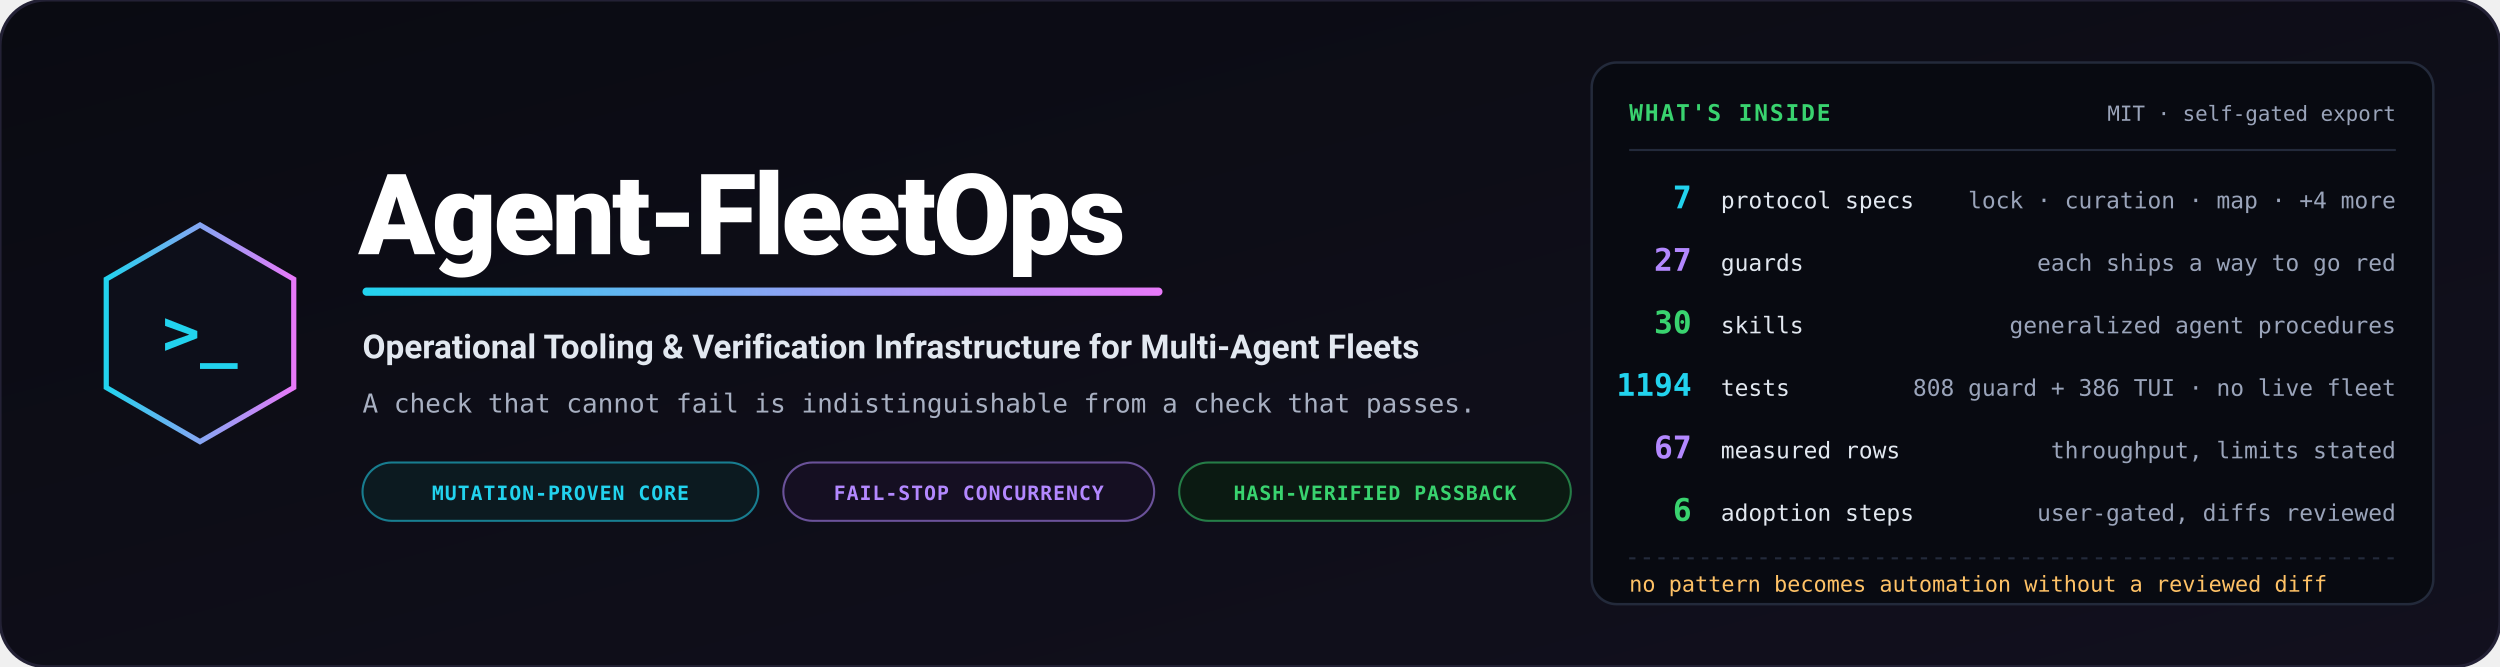
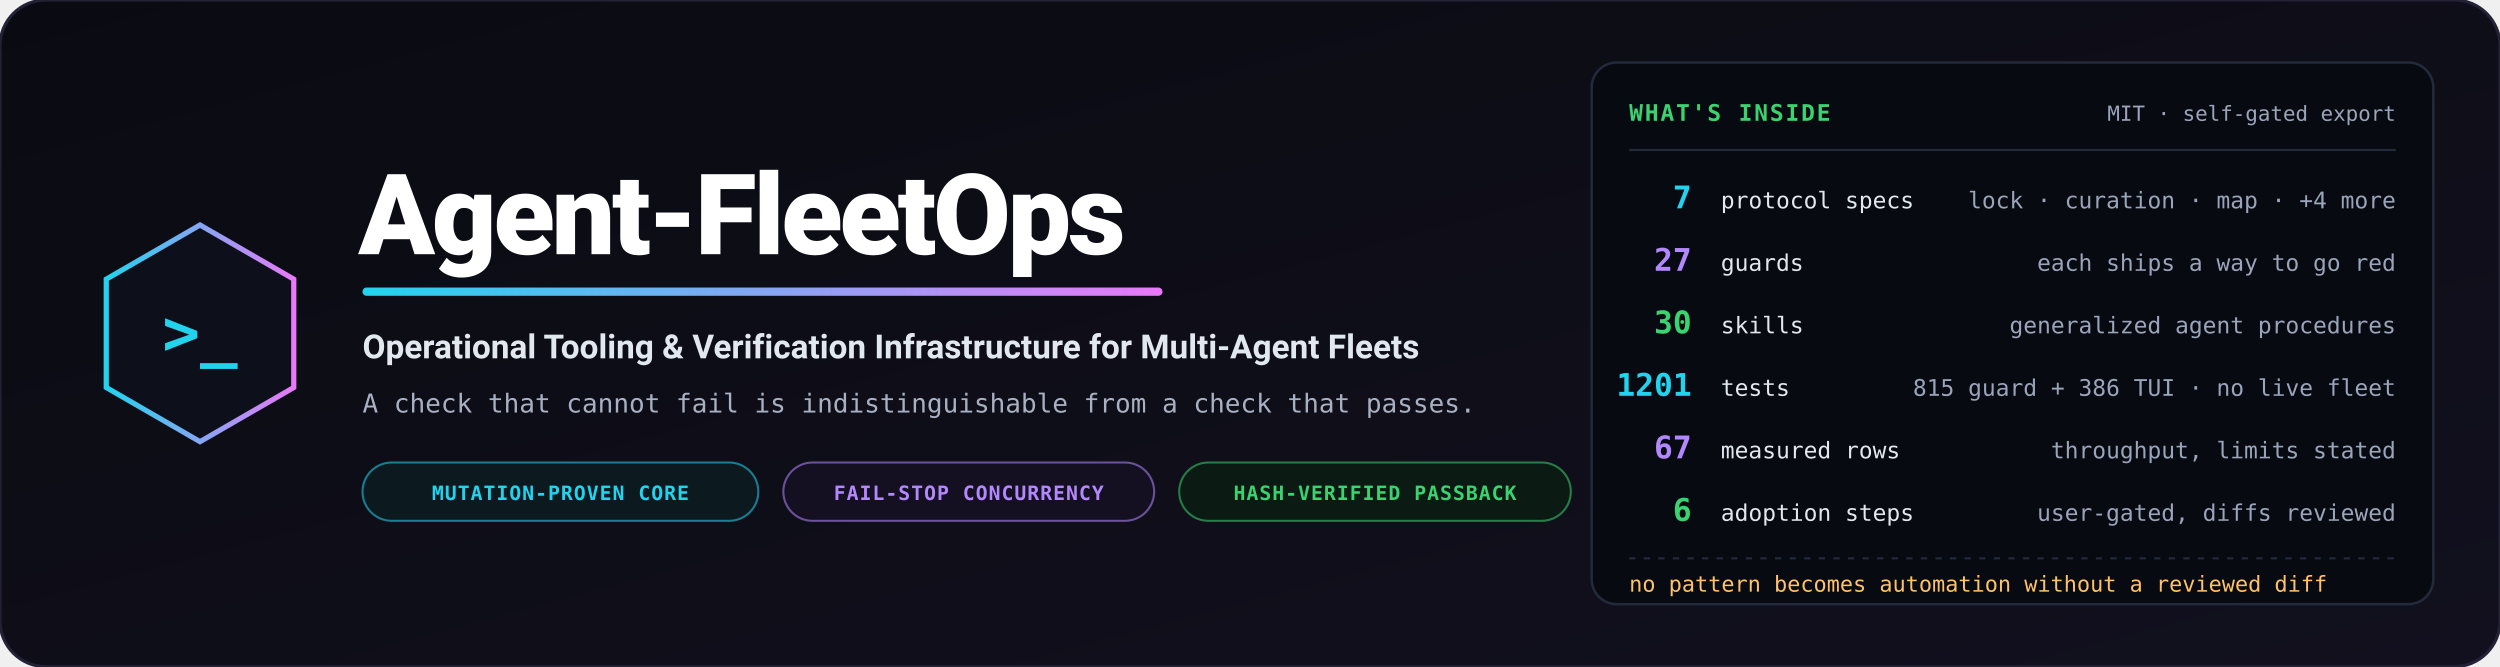
<svg xmlns="http://www.w3.org/2000/svg" viewBox="0 0 1200 320" width="1200" height="320" role="img" aria-label="Agent-FleetOps — operational tooling and verification infrastructure for multi-agent fleets">
  <defs>
    <linearGradient id="bg" x1="0%" y1="0%" x2="100%" y2="100%">
      <stop offset="0%" stop-color="#0a0b12" />
      <stop offset="100%" stop-color="#12101e" />
    </linearGradient>
    <linearGradient id="accent" x1="0%" y1="0%" x2="100%" y2="0%">
      <stop offset="0%" stop-color="#22d3ee" />
      <stop offset="100%" stop-color="#e879f9" />
    </linearGradient>
  </defs>
  <rect width="1200" height="320" rx="22" fill="url(#bg)" stroke="#232135" stroke-width="1.5" />
  <g transform="translate(96, 160)">
    <polygon points="0,-52 45,-26 45,26 0,52 -45,26 -45,-26" fill="#0d0f1a" stroke="url(#accent)" stroke-width="2.5" />
    <text x="0" y="10" text-anchor="middle" font-family="Consolas, monospace" font-size="30" font-weight="bold" fill="#22d3ee">&gt;_</text>
  </g>
  <g transform="translate(172, 0)">
    <text x="0" y="122" font-family="-apple-system, BlinkMacSystemFont, 'Segoe UI', Roboto, sans-serif" font-weight="900" font-size="54" fill="#ffffff" letter-spacing="-1.5">Agent-FleetOps</text>
    <rect x="2" y="138" width="384" height="4" rx="2" fill="url(#accent)" />
    <text x="2" y="172" font-family="-apple-system, BlinkMacSystemFont, 'Segoe UI', Roboto, sans-serif" font-weight="700" font-size="16" fill="#e2e8f0">Operational Tooling &amp; Verification Infrastructure for Multi-Agent Fleets</text>
    <text x="2" y="198" font-family="Consolas, monospace" font-size="12.5" fill="#a8b0c2">A check that cannot fail is indistinguishable from a check that passes.</text>
    <g transform="translate(2, 222)">
      <rect width="190" height="28" rx="14" fill="#0c1a20" stroke="#22d3ee" stroke-opacity="0.55" stroke-width="1" />
      <text x="95" y="18" text-anchor="middle" font-family="Consolas, monospace" font-size="9.5" font-weight="bold" fill="#22d3ee" letter-spacing="0.05em">MUTATION-PROVEN CORE</text>
      <rect x="202" width="178" height="28" rx="14" fill="#150f22" stroke="#b388ff" stroke-opacity="0.55" stroke-width="1" />
      <text x="291" y="18" text-anchor="middle" font-family="Consolas, monospace" font-size="9.5" font-weight="bold" fill="#b388ff" letter-spacing="0.05em">FAIL-STOP CONCURRENCY</text>
      <rect x="392" width="188" height="28" rx="14" fill="#0b1a12" stroke="#39d36f" stroke-opacity="0.55" stroke-width="1" />
      <text x="486" y="18" text-anchor="middle" font-family="Consolas, monospace" font-size="9.5" font-weight="bold" fill="#39d36f" letter-spacing="0.05em">HASH-VERIFIED PASSBACK</text>
    </g>
  </g>
  <g transform="translate(764, 30)">
    <rect width="404" height="260" rx="12" fill="#080a11" stroke="#232a3b" stroke-width="1.2" />
    <text x="18" y="28" font-family="Consolas, monospace" font-size="11" font-weight="bold" fill="#39d36f" letter-spacing="0.08em">WHAT'S INSIDE</text>
    <text x="386" y="28" text-anchor="end" font-family="Consolas, monospace" font-size="10" fill="#9aa4ba">MIT · self-gated export</text>
    <path d="M18,42 L386,42" stroke="#232a3b" stroke-width="1" />
    <g font-family="Consolas, monospace">
      <text x="48" y="70" text-anchor="end" font-size="15" font-weight="bold" fill="#22d3ee">7</text>
      <text x="62" y="70" font-size="11" fill="#e2e8f0">protocol specs</text>
      <text x="386" y="70" text-anchor="end" font-size="11" fill="#9aa4ba">lock · curation · map · +4 more</text>
      <text x="48" y="100" text-anchor="end" font-size="15" font-weight="bold" fill="#b388ff">27</text>
      <text x="62" y="100" font-size="11" fill="#e2e8f0">guards</text>
      <text x="386" y="100" text-anchor="end" font-size="11" fill="#9aa4ba">each ships a way to go red</text>
      <text x="48" y="130" text-anchor="end" font-size="15" font-weight="bold" fill="#39d36f">30</text>
      <text x="62" y="130" font-size="11" fill="#e2e8f0">skills</text>
      <text x="386" y="130" text-anchor="end" font-size="11" fill="#9aa4ba">generalized agent procedures</text>
-       <text x="48" y="160" text-anchor="end" font-size="15" font-weight="bold" fill="#22d3ee">1194</text>
+       <text x="48" y="160" text-anchor="end" font-size="15" font-weight="bold" fill="#22d3ee">1201</text>
      <text x="62" y="160" font-size="11" fill="#e2e8f0">tests</text>
-       <text x="386" y="160" text-anchor="end" font-size="11" fill="#9aa4ba">808 guard + 386 TUI · no live fleet</text>
+       <text x="386" y="160" text-anchor="end" font-size="11" fill="#9aa4ba">815 guard + 386 TUI · no live fleet</text>
      <text x="48" y="190" text-anchor="end" font-size="15" font-weight="bold" fill="#b388ff">67</text>
      <text x="62" y="190" font-size="11" fill="#e2e8f0">measured rows</text>
      <text x="386" y="190" text-anchor="end" font-size="11" fill="#9aa4ba">throughput, limits stated</text>
      <text x="48" y="220" text-anchor="end" font-size="15" font-weight="bold" fill="#39d36f">6</text>
      <text x="62" y="220" font-size="11" fill="#e2e8f0">adoption steps</text>
      <text x="386" y="220" text-anchor="end" font-size="11" fill="#9aa4ba">user-gated, diffs reviewed</text>
    </g>
    <path d="M18,238 L386,238" stroke="#232a3b" stroke-width="1" stroke-dasharray="3,4" />
    <text x="18" y="254" font-family="Consolas, monospace" font-size="10.5" fill="#ffc266">no pattern becomes automation without a reviewed diff</text>
  </g>
</svg>
